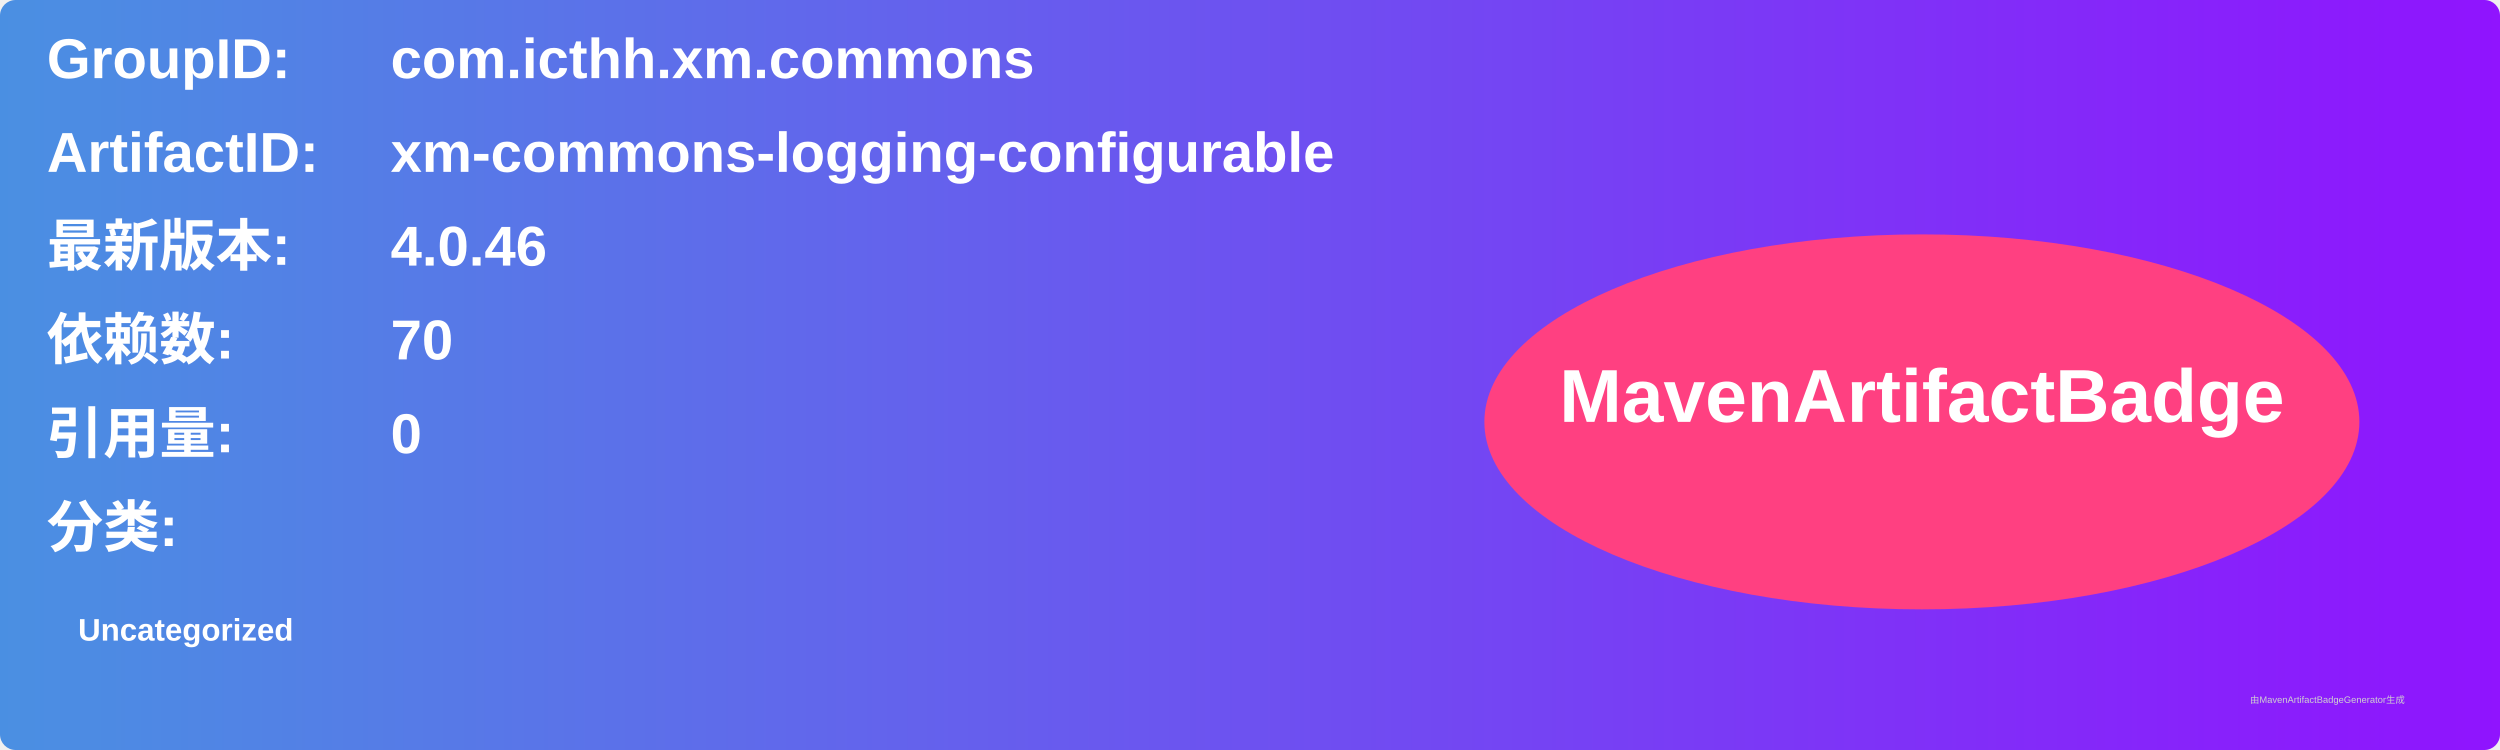
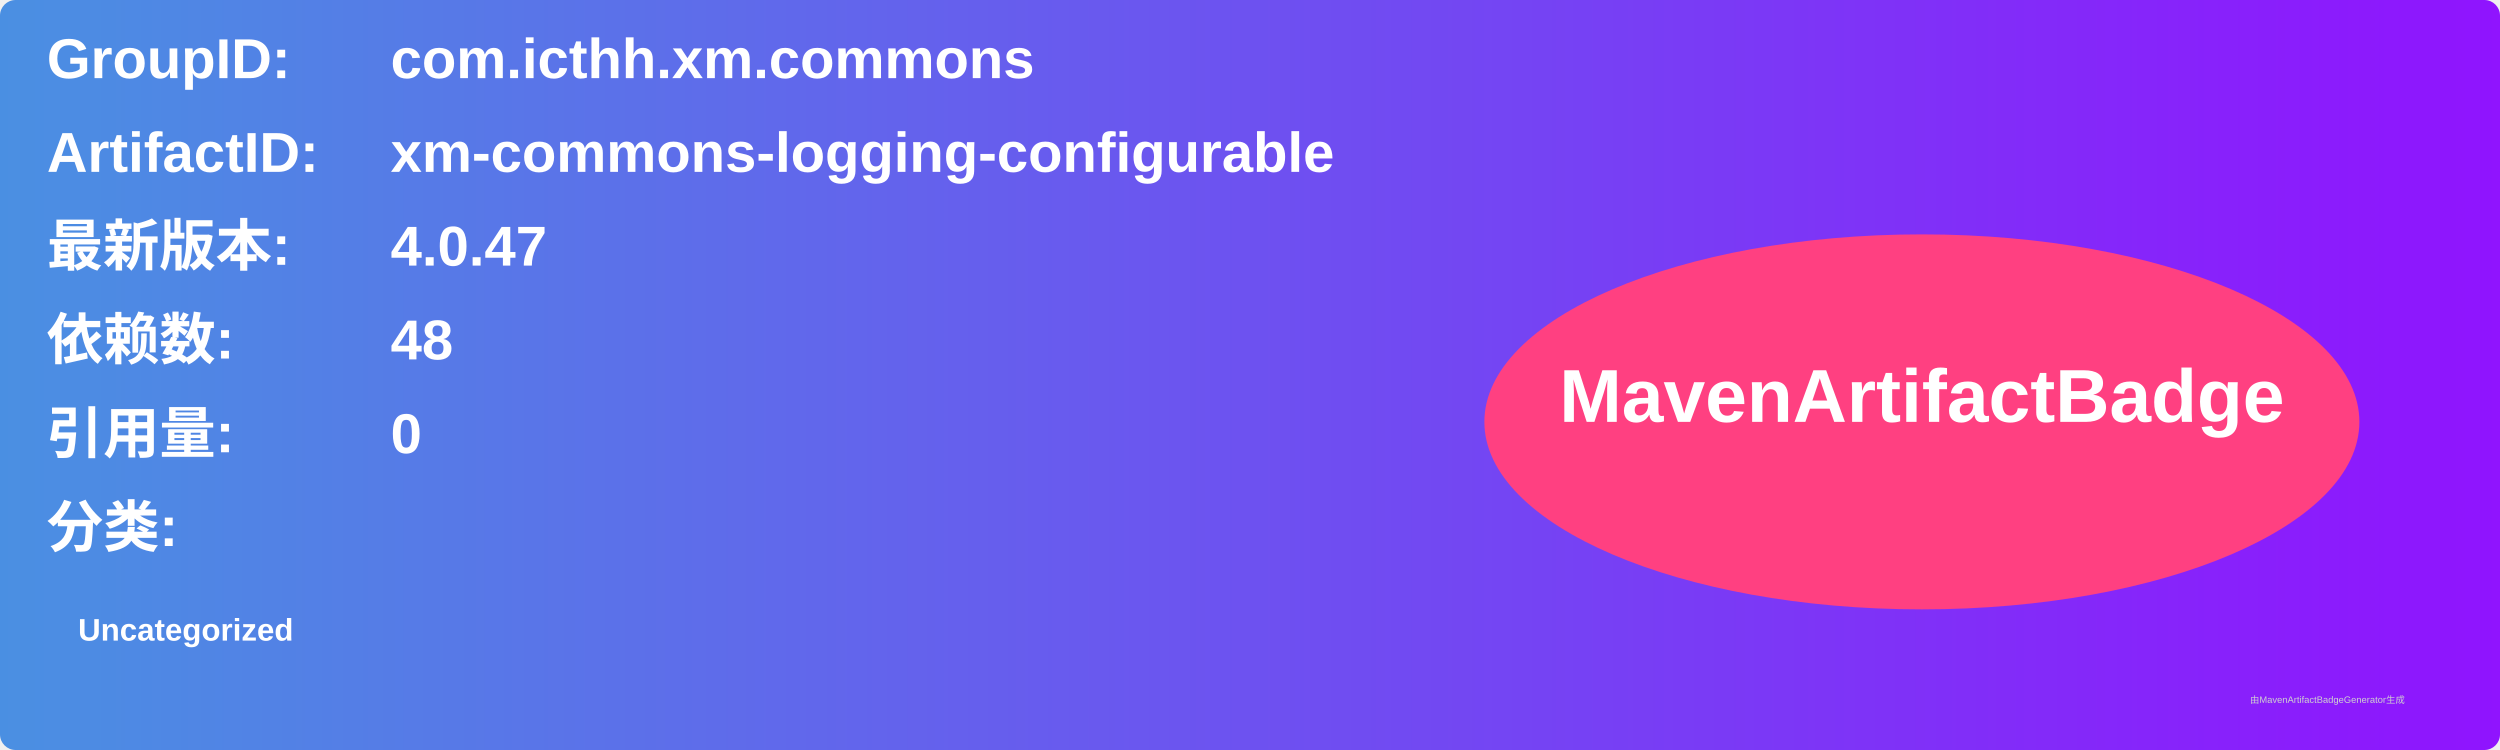
<svg xmlns="http://www.w3.org/2000/svg" width="800" height="240" viewBox="0 0 800 240">
  <linearGradient id="grad" x1="0%" y1="0%" x2="100%" y2="0%">
    <stop offset="0%" stop-color="#4a90e2" />
    <stop offset="100%" stop-color="#9013fe" />
  </linearGradient>
  <rect width="100%" height="100%" rx="5" ry="5" fill="url(#grad)" />
  <g transform="translate(15, 15)">
    <text x="0" y="10" font-family="Arial" font-size="18" fill="white" font-weight="bold" width="260">GroupID:</text>
    <text x="110" y="10" font-family="Arial" font-size="18" fill="white" font-weight="bold" width="460">com.icthh.xm.commons</text>
    <text x="0" y="40" font-family="Arial" font-size="18" fill="white" font-weight="bold" width="260">ArtifactID:</text>
    <text x="110" y="40" font-family="Arial" font-size="18" fill="white" font-weight="bold" width="460">xm-commons-logging-configurable</text>
    <text x="0" y="70" font-family="Arial" font-size="18" fill="white" font-weight="bold">最新版本:</text>
    <text x="110" y="70" font-family="Arial" font-size="18" fill="white" font-weight="bold">
-       <tspan font-weight="bold">4.0.46</tspan>
+       <tspan font-weight="bold">4.0.47</tspan>
    </text>
    <text x="0" y="100" font-family="Arial" font-size="18" fill="white" font-weight="bold">依赖数: </text>
    <text x="110" y="100" font-family="Arial" font-size="18" fill="white">
-       <tspan font-weight="bold">70</tspan>
+       <tspan font-weight="bold">48</tspan>
    </text>
    <text x="0" y="130" font-family="Arial" font-size="18" fill="white" font-weight="bold">引用量: </text>
    <text x="110" y="130" font-family="Arial" font-size="18" fill="white">
      <tspan font-weight="bold">0</tspan>
    </text>
    <text x="0" y="160" font-family="Arial" font-size="18" fill="white" font-weight="bold">分类:</text>
    <text x="10" y="190" font-family="Arial" font-size="10" fill="white">
      <tspan font-weight="bold">Uncategorized</tspan>
    </text>
    <ellipse cx="600" cy="120" rx="140" ry="60" fill="#ff4081" />
    <text x="600" y="120" text-anchor="middle" font-family="Arial" font-size="24" fill="white" font-weight="bold">MavenArtifactBadge</text>
  </g>
  <text x="720" y="225" font-family="Arial" font-size="3" fill="#d0d0d0">由MavenArtifactBadgeGenerator生成</text>
</svg>
